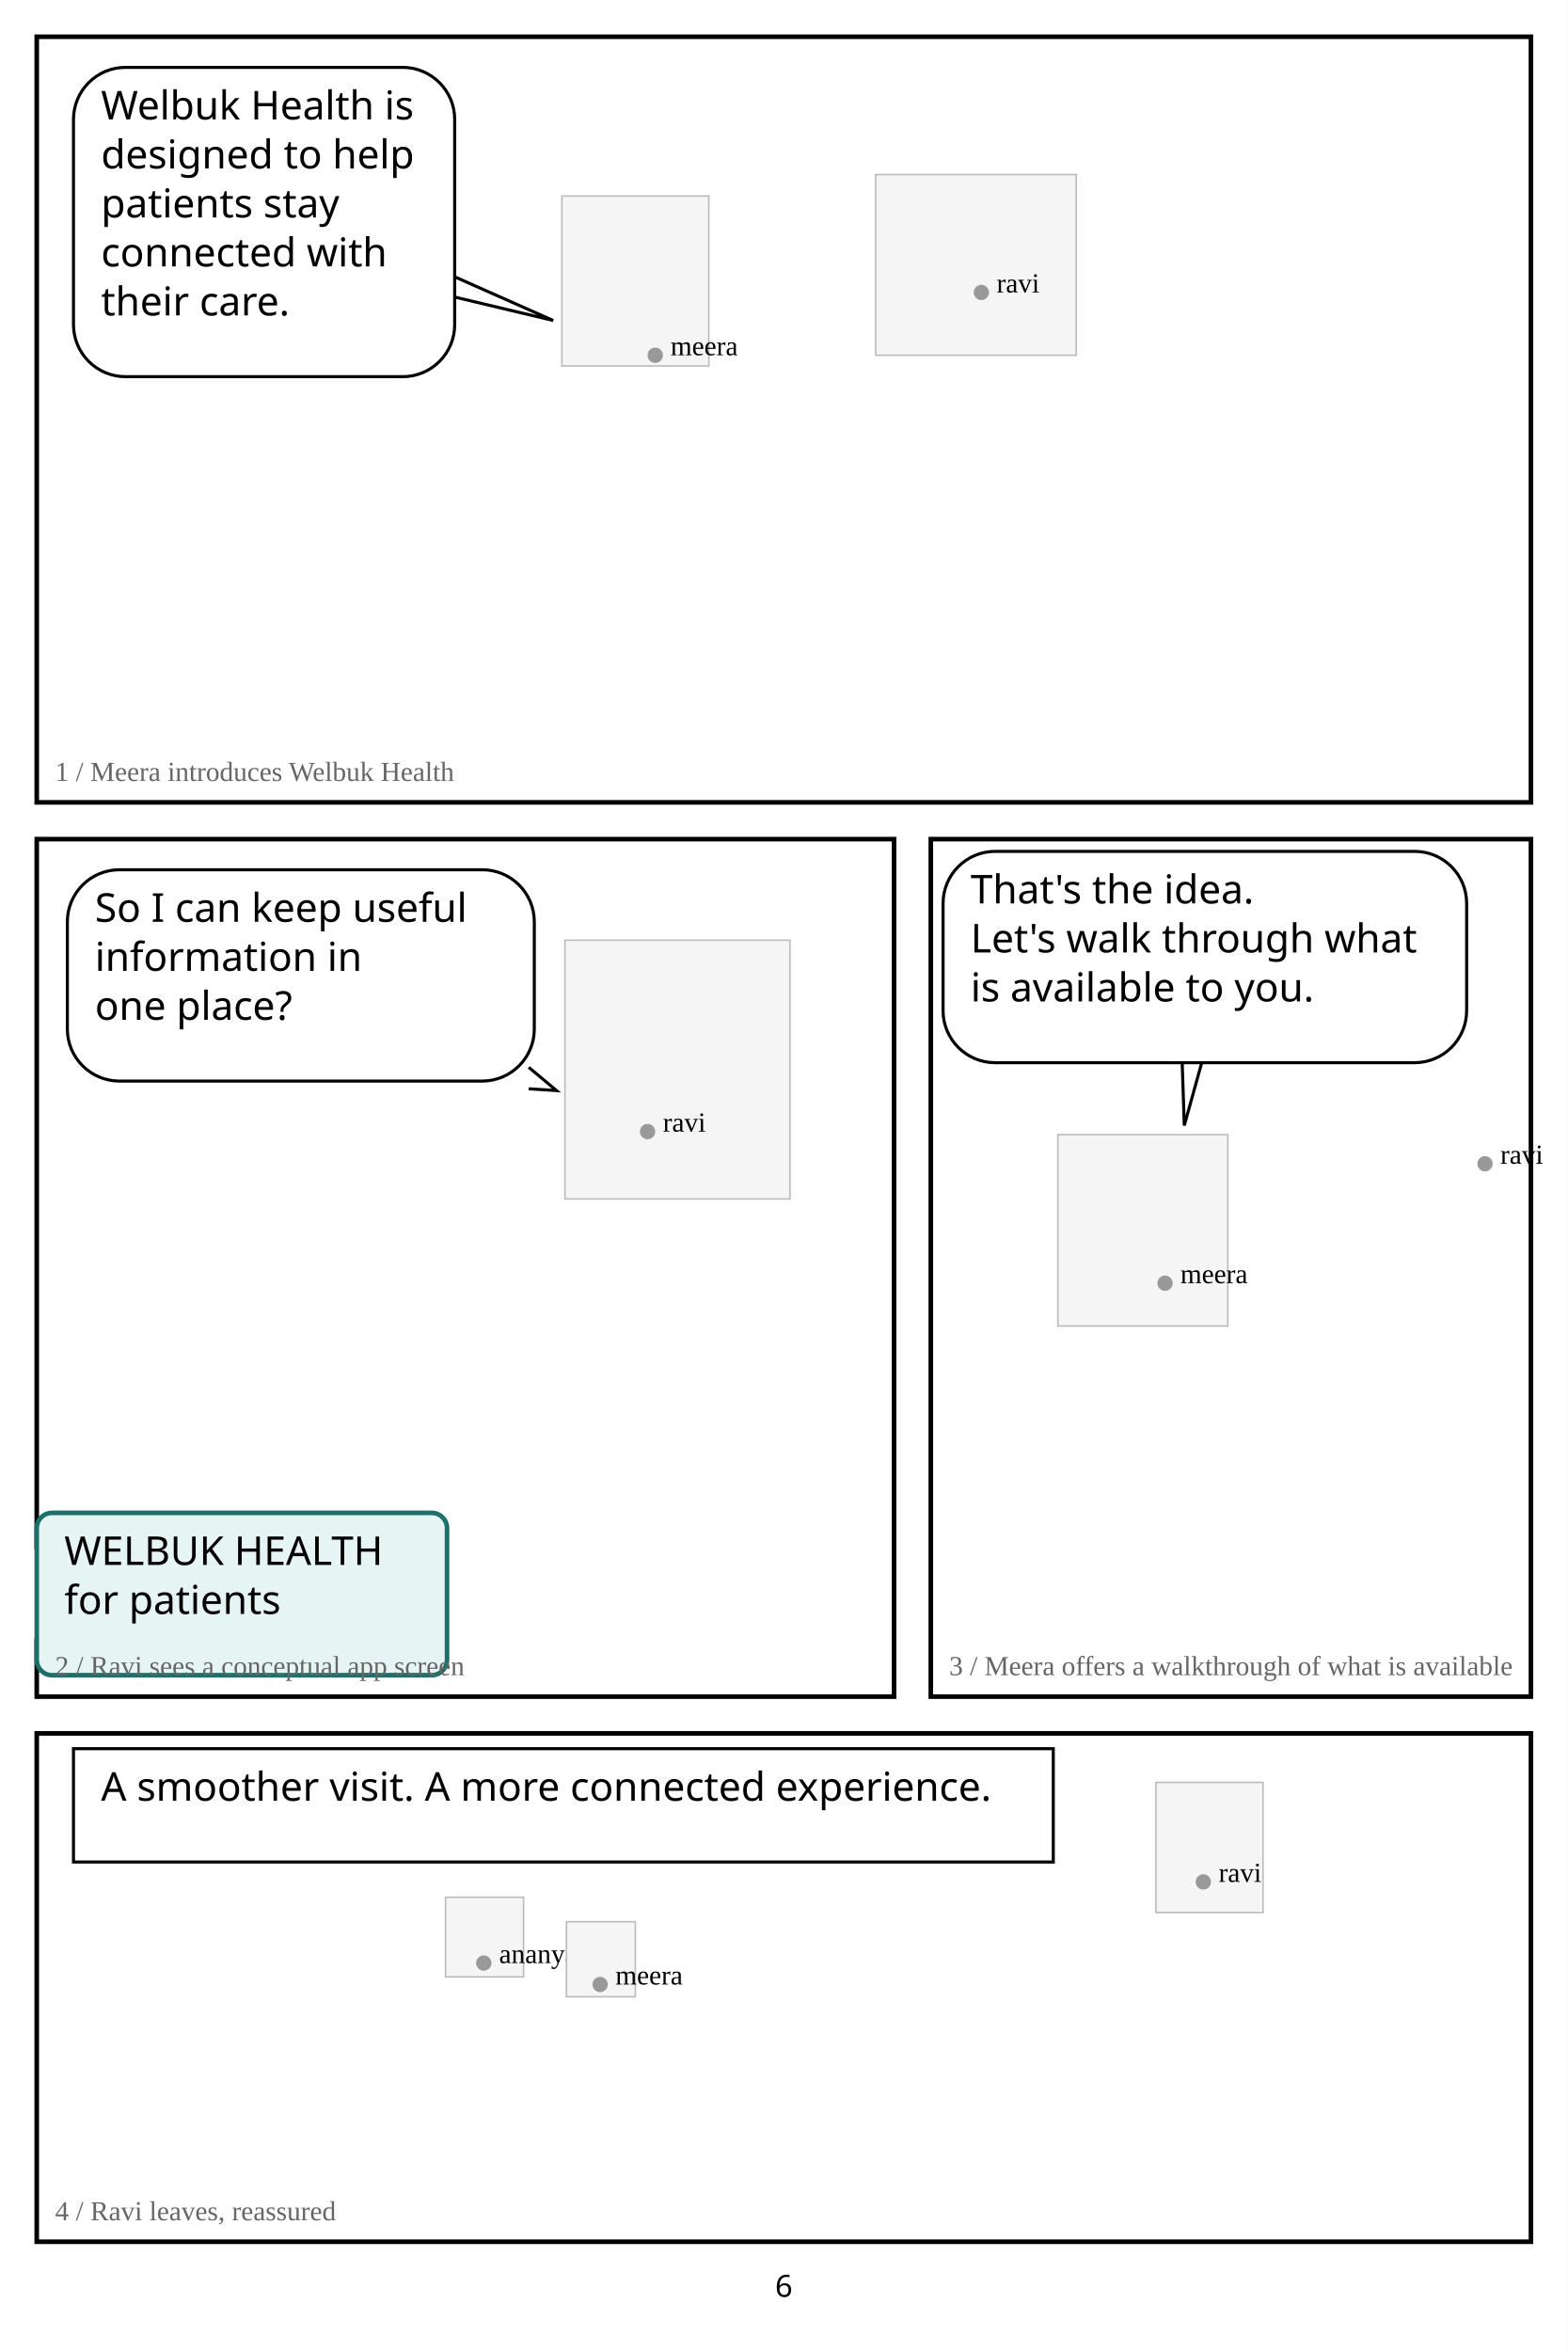
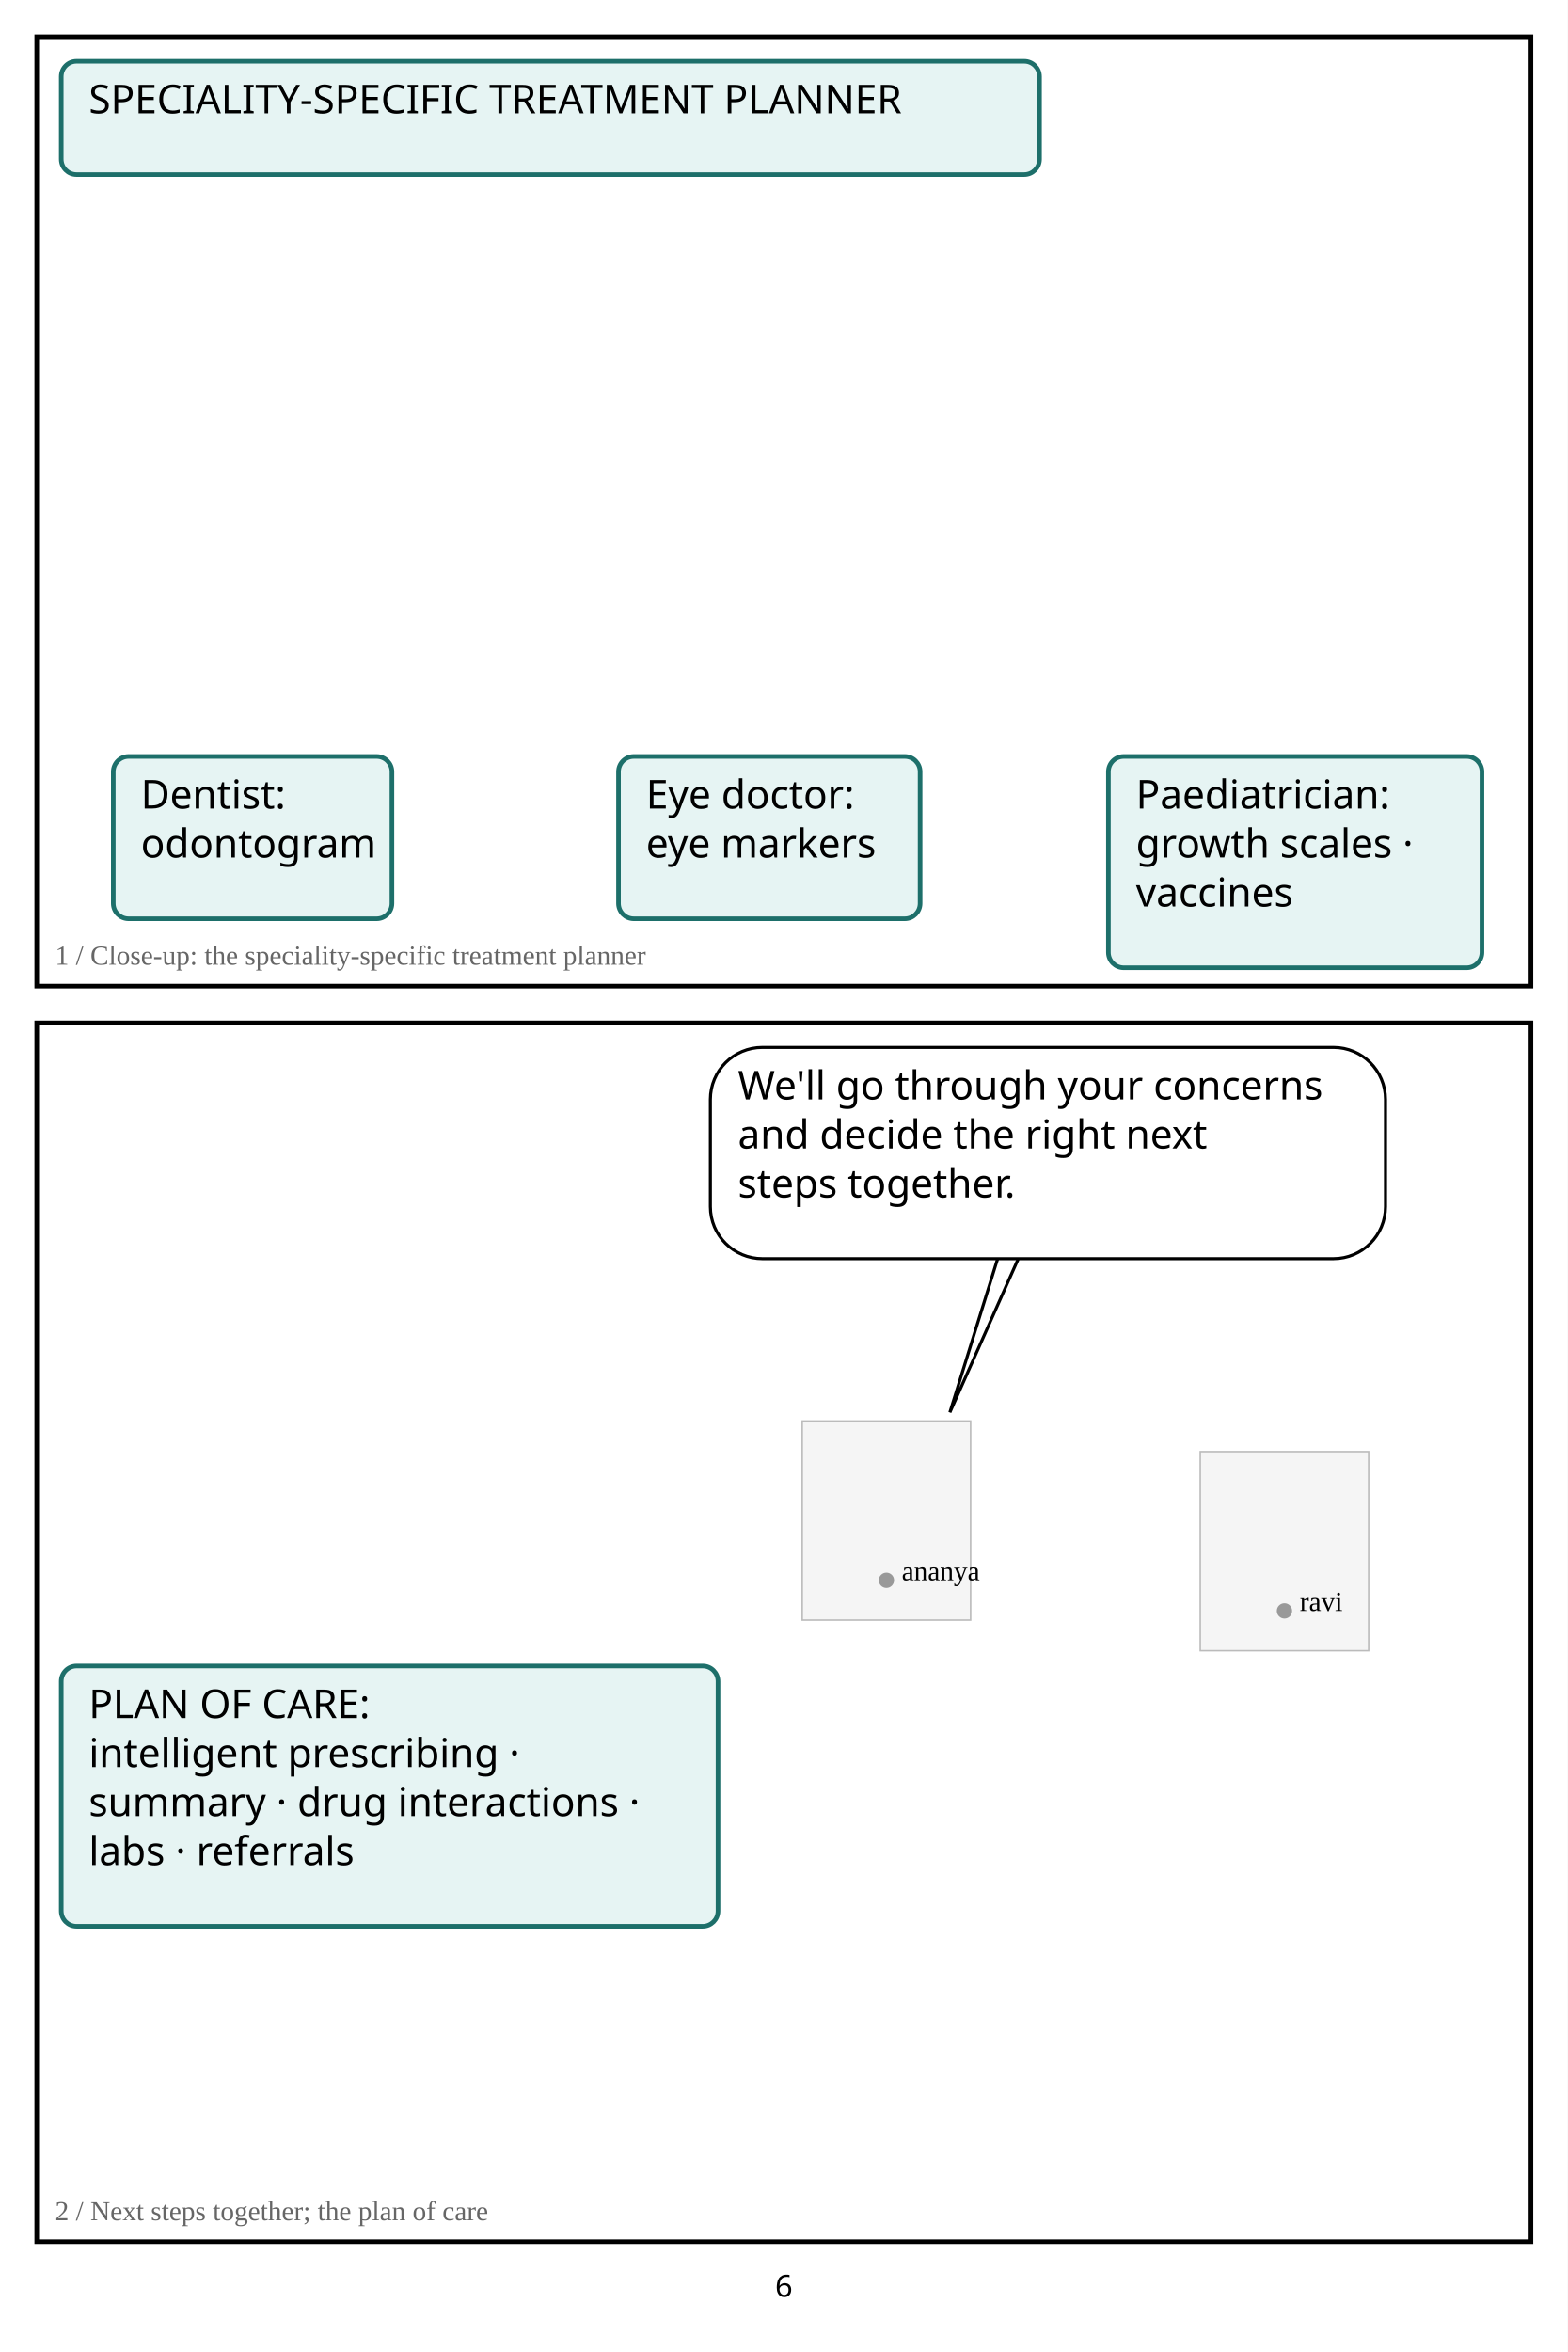
<svg xmlns="http://www.w3.org/2000/svg" width="1024" height="1536" viewBox="0 0 1024 1536">
  <rect width="1024" height="1536" fill="white" />
-   <rect x="367" y="128" width="96" height="111" fill="#f5f5f5" stroke="#bbb" />
-   <circle cx="428" cy="232" r="5" fill="#999" />
-   <text x="438" y="232" font-size="18">meera</text>
-   <rect x="572" y="114" width="131" height="118" fill="#f5f5f5" stroke="#bbb" />
-   <circle cx="641" cy="191" r="5" fill="#999" />
-   <text x="651" y="191" font-size="18">ravi</text>
-   <rect x="24" y="24" width="976" height="500" fill="none" stroke="black" stroke-width="3" />
-   <rect x="48" y="44" width="249" height="202" rx="34" fill="white" stroke="white" stroke-width="6" />
-   <path d="M 293.213 179.104 L 361.32 209.295 L 293.213 193.104 Z" fill="white" stroke="white" stroke-width="6" stroke-linejoin="round" />
-   <path data-speaker="meera" d="M 293.213 179.104 L 361.32 209.295 L 293.213 193.104" fill="white" stroke="black" stroke-width="2" />
-   <rect x="48" y="44" width="249" height="202" rx="34" fill="white" stroke="black" stroke-width="2" />
-   <text x="66" y="78" font-family="Meiryo,MS Gothic,sans-serif" font-size="26" fill="black">Welbuk Health is </text>
-   <text x="66" y="110" font-family="Meiryo,MS Gothic,sans-serif" font-size="26" fill="black">designed to help </text>
-   <text x="66" y="142" font-family="Meiryo,MS Gothic,sans-serif" font-size="26" fill="black">patients stay </text>
-   <text x="66" y="174" font-family="Meiryo,MS Gothic,sans-serif" font-size="26" fill="black">connected with </text>
-   <text x="66" y="206" font-family="Meiryo,MS Gothic,sans-serif" font-size="26" fill="black">their care.</text>
-   <text x="36" y="510" font-size="18" fill="#666">1 / Meera introduces Welbuk Health</text>
-   <rect x="369" y="614" width="147" height="169" fill="#f5f5f5" stroke="#bbb" />
-   <circle cx="423" cy="739" r="5" fill="#999" />
-   <text x="433" y="739" font-size="18">ravi</text>
-   <rect x="24" y="548" width="560" height="560" fill="none" stroke="black" stroke-width="3" />
-   <rect x="44" y="568" width="305" height="138" rx="34" fill="white" stroke="white" stroke-width="6" />
-   <path d="M 345.353 697.033 L 363.529 712.218 L 345.353 711.033 Z" fill="white" stroke="white" stroke-width="6" stroke-linejoin="round" />
-   <rect x="24" y="988" width="268" height="106" rx="34" fill="white" stroke="white" stroke-width="6" />
-   <path data-speaker="ravi" d="M 345.353 697.033 L 363.529 712.218 L 345.353 711.033" fill="white" stroke="black" stroke-width="2" />
-   <rect x="44" y="568" width="305" height="138" rx="34" fill="white" stroke="black" stroke-width="2" />
-   <text x="62" y="602" font-family="Meiryo,MS Gothic,sans-serif" font-size="26" fill="black">So I can keep useful </text>
-   <text x="62" y="634" font-family="Meiryo,MS Gothic,sans-serif" font-size="26" fill="black">information in </text>
-   <text x="62" y="666" font-family="Meiryo,MS Gothic,sans-serif" font-size="26" fill="black">one place?</text>
-   <rect x="24" y="988" width="268" height="106" rx="10" fill="#e6f4f3" stroke="#1d6f6a" stroke-width="3" />
-   <text x="42" y="1022" font-family="Meiryo,MS Gothic,sans-serif" font-size="26" fill="black">WELBUK HEALTH </text>
-   <text x="42" y="1054" font-family="Meiryo,MS Gothic,sans-serif" font-size="26" fill="black">for patients</text>
-   <text x="36" y="1094" font-size="18" fill="#666">2 / Ravi sees a conceptual app screen</text>
-   <rect x="691" y="741" width="111" height="125" fill="#f5f5f5" stroke="#bbb" />
-   <circle cx="761" cy="838" r="5" fill="#999" />
-   <text x="771" y="838" font-size="18">meera</text>
-   <circle cx="970" cy="760" r="5" fill="#999" />
-   <text x="980" y="760" font-size="18">ravi</text>
-   <rect x="608" y="548" width="392" height="560" fill="none" stroke="black" stroke-width="3" />
-   <rect x="616" y="556" width="342" height="138" rx="34" fill="white" stroke="white" stroke-width="6" />
-   <path d="M 772.062 690.029 L 773.567 735.044 L 786.062 690.029 Z" fill="white" stroke="white" stroke-width="6" stroke-linejoin="round" />
-   <path data-speaker="meera" d="M 772.062 690.029 L 773.567 735.044 L 786.062 690.029" fill="white" stroke="black" stroke-width="2" />
-   <rect x="616" y="556" width="342" height="138" rx="34" fill="white" stroke="black" stroke-width="2" />
-   <text x="634" y="590" font-family="Meiryo,MS Gothic,sans-serif" font-size="26" fill="black">That's the idea. </text>
-   <text x="634" y="622" font-family="Meiryo,MS Gothic,sans-serif" font-size="26" fill="black">Let's walk through what </text>
-   <text x="634" y="654" font-family="Meiryo,MS Gothic,sans-serif" font-size="26" fill="black">is available to you.</text>
-   <text x="620" y="1094" font-size="18" fill="#666">3 / Meera offers a walkthrough of what is available</text>
-   <rect x="755" y="1164" width="70" height="85" fill="#f5f5f5" stroke="#bbb" />
-   <circle cx="786" cy="1229" r="5" fill="#999" />
-   <text x="796" y="1229" font-size="18">ravi</text>
-   <rect x="291" y="1239" width="51" height="52" fill="#f5f5f5" stroke="#bbb" />
-   <circle cx="316" cy="1282" r="5" fill="#999" />
-   <text x="326" y="1282" font-size="18">ananya</text>
-   <rect x="370" y="1255" width="45" height="49" fill="#f5f5f5" stroke="#bbb" />
-   <circle cx="392" cy="1296" r="5" fill="#999" />
-   <text x="402" y="1296" font-size="18">meera</text>
-   <rect x="24" y="1132" width="976" height="332" fill="none" stroke="black" stroke-width="3" />
-   <rect x="48" y="1142" width="640" height="74" rx="34" fill="white" stroke="white" stroke-width="6" />
-   <rect x="48" y="1142" width="640" height="74" fill="white" stroke="black" stroke-width="2" />
-   <text x="66" y="1176" font-family="Meiryo,MS Gothic,sans-serif" font-size="26" fill="black">A smoother visit. A more connected experience.</text>
-   <text x="36" y="1450" font-size="18" fill="#666">4 / Ravi leaves, reassured</text>
+   <rect x="24" y="24" width="976" height="620" fill="none" stroke="black" stroke-width="3" />
+   <rect x="40" y="40" width="639" height="74" rx="34" fill="white" stroke="white" stroke-width="6" />
+   <rect x="74" y="494" width="182" height="106" rx="34" fill="white" stroke="white" stroke-width="6" />
+   <rect x="404" y="494" width="197" height="106" rx="34" fill="white" stroke="white" stroke-width="6" />
+   <rect x="724" y="494" width="244" height="138" rx="34" fill="white" stroke="white" stroke-width="6" />
+   <rect x="40" y="40" width="639" height="74" rx="10" fill="#e6f4f3" stroke="#1d6f6a" stroke-width="3" />
+   <text x="58" y="74" font-family="Meiryo,MS Gothic,sans-serif" font-size="26" fill="black">SPECIALITY-SPECIFIC TREATMENT PLANNER</text>
+   <rect x="74" y="494" width="182" height="106" rx="10" fill="#e6f4f3" stroke="#1d6f6a" stroke-width="3" />
+   <text x="92" y="528" font-family="Meiryo,MS Gothic,sans-serif" font-size="26" fill="black">Dentist: </text>
+   <text x="92" y="560" font-family="Meiryo,MS Gothic,sans-serif" font-size="26" fill="black">odontogram</text>
+   <rect x="404" y="494" width="197" height="106" rx="10" fill="#e6f4f3" stroke="#1d6f6a" stroke-width="3" />
+   <text x="422" y="528" font-family="Meiryo,MS Gothic,sans-serif" font-size="26" fill="black">Eye doctor: </text>
+   <text x="422" y="560" font-family="Meiryo,MS Gothic,sans-serif" font-size="26" fill="black">eye markers</text>
+   <rect x="724" y="494" width="244" height="138" rx="10" fill="#e6f4f3" stroke="#1d6f6a" stroke-width="3" />
+   <text x="742" y="528" font-family="Meiryo,MS Gothic,sans-serif" font-size="26" fill="black">Paediatrician: </text>
+   <text x="742" y="560" font-family="Meiryo,MS Gothic,sans-serif" font-size="26" fill="black">growth scales · </text>
+   <text x="742" y="592" font-family="Meiryo,MS Gothic,sans-serif" font-size="26" fill="black">vaccines</text>
+   <text x="36" y="630" font-size="18" fill="#666">1 / Close-up: the speciality-specific treatment planner</text>
+   <rect x="524" y="928" width="110" height="130" fill="#f5f5f5" stroke="#bbb" />
+   <circle cx="579" cy="1032" r="5" fill="#999" />
+   <text x="589" y="1032" font-size="18">ananya</text>
+   <rect x="784" y="948" width="110" height="130" fill="#f5f5f5" stroke="#bbb" />
+   <circle cx="839" cy="1052" r="5" fill="#999" />
+   <text x="849" y="1052" font-size="18">ravi</text>
+   <rect x="24" y="668" width="976" height="796" fill="none" stroke="black" stroke-width="3" />
+   <rect x="464" y="684" width="441" height="138" rx="34" fill="white" stroke="white" stroke-width="6" />
+   <path d="M 652.823 818.259 L 620.448 922.388 L 666.823 818.259 Z" fill="white" stroke="white" stroke-width="6" stroke-linejoin="round" />
+   <rect x="40" y="1088" width="429" height="170" rx="34" fill="white" stroke="white" stroke-width="6" />
+   <path data-speaker="ananya" d="M 652.823 818.259 L 620.448 922.388 L 666.823 818.259" fill="white" stroke="black" stroke-width="2" />
+   <rect x="464" y="684" width="441" height="138" rx="34" fill="white" stroke="black" stroke-width="2" />
+   <text x="482" y="718" font-family="Meiryo,MS Gothic,sans-serif" font-size="26" fill="black">We'll go through your concerns </text>
+   <text x="482" y="750" font-family="Meiryo,MS Gothic,sans-serif" font-size="26" fill="black">and decide the right next </text>
+   <text x="482" y="782" font-family="Meiryo,MS Gothic,sans-serif" font-size="26" fill="black">steps together.</text>
+   <rect x="40" y="1088" width="429" height="170" rx="10" fill="#e6f4f3" stroke="#1d6f6a" stroke-width="3" />
+   <text x="58" y="1122" font-family="Meiryo,MS Gothic,sans-serif" font-size="26" fill="black">PLAN OF CARE: </text>
+   <text x="58" y="1154" font-family="Meiryo,MS Gothic,sans-serif" font-size="26" fill="black">intelligent prescribing · </text>
+   <text x="58" y="1186" font-family="Meiryo,MS Gothic,sans-serif" font-size="26" fill="black">summary · drug interactions · </text>
+   <text x="58" y="1218" font-family="Meiryo,MS Gothic,sans-serif" font-size="26" fill="black">labs · referrals</text>
+   <text x="36" y="1450" font-size="18" fill="#666">2 / Next steps together; the plan of care</text>
  <text x="512" y="1500" text-anchor="middle" font-family="sans-serif" font-size="20">6</text>
</svg>
